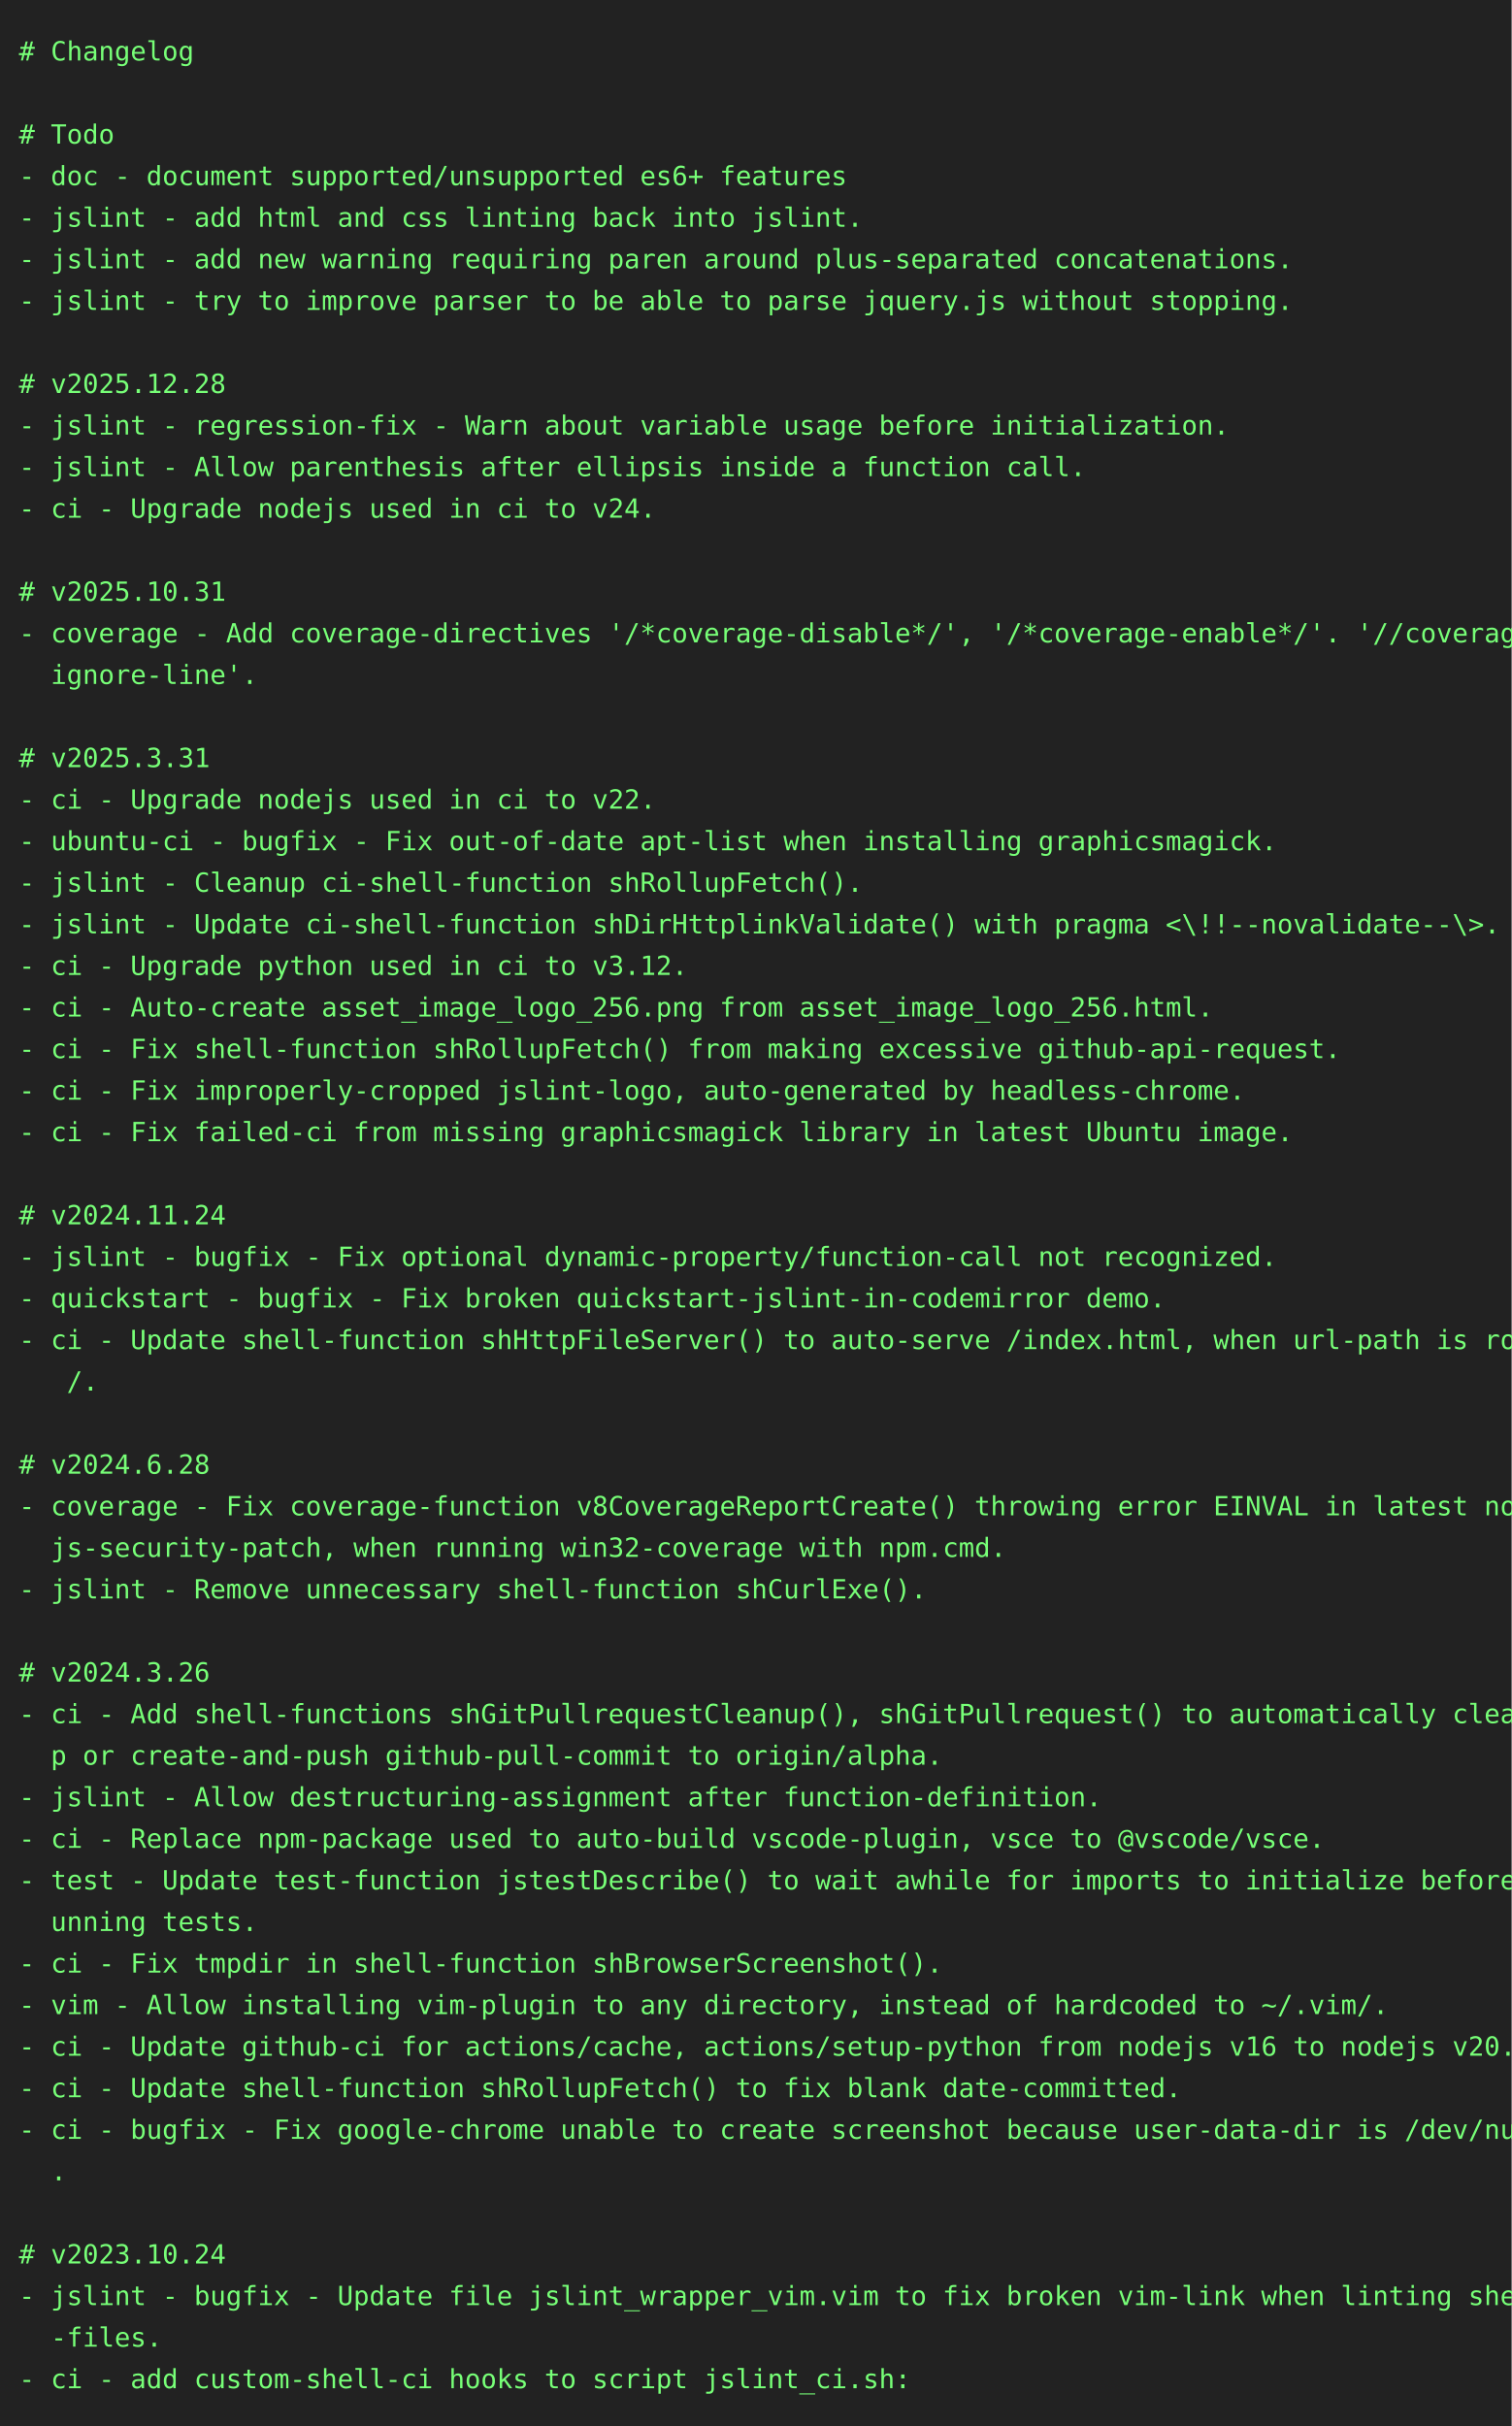
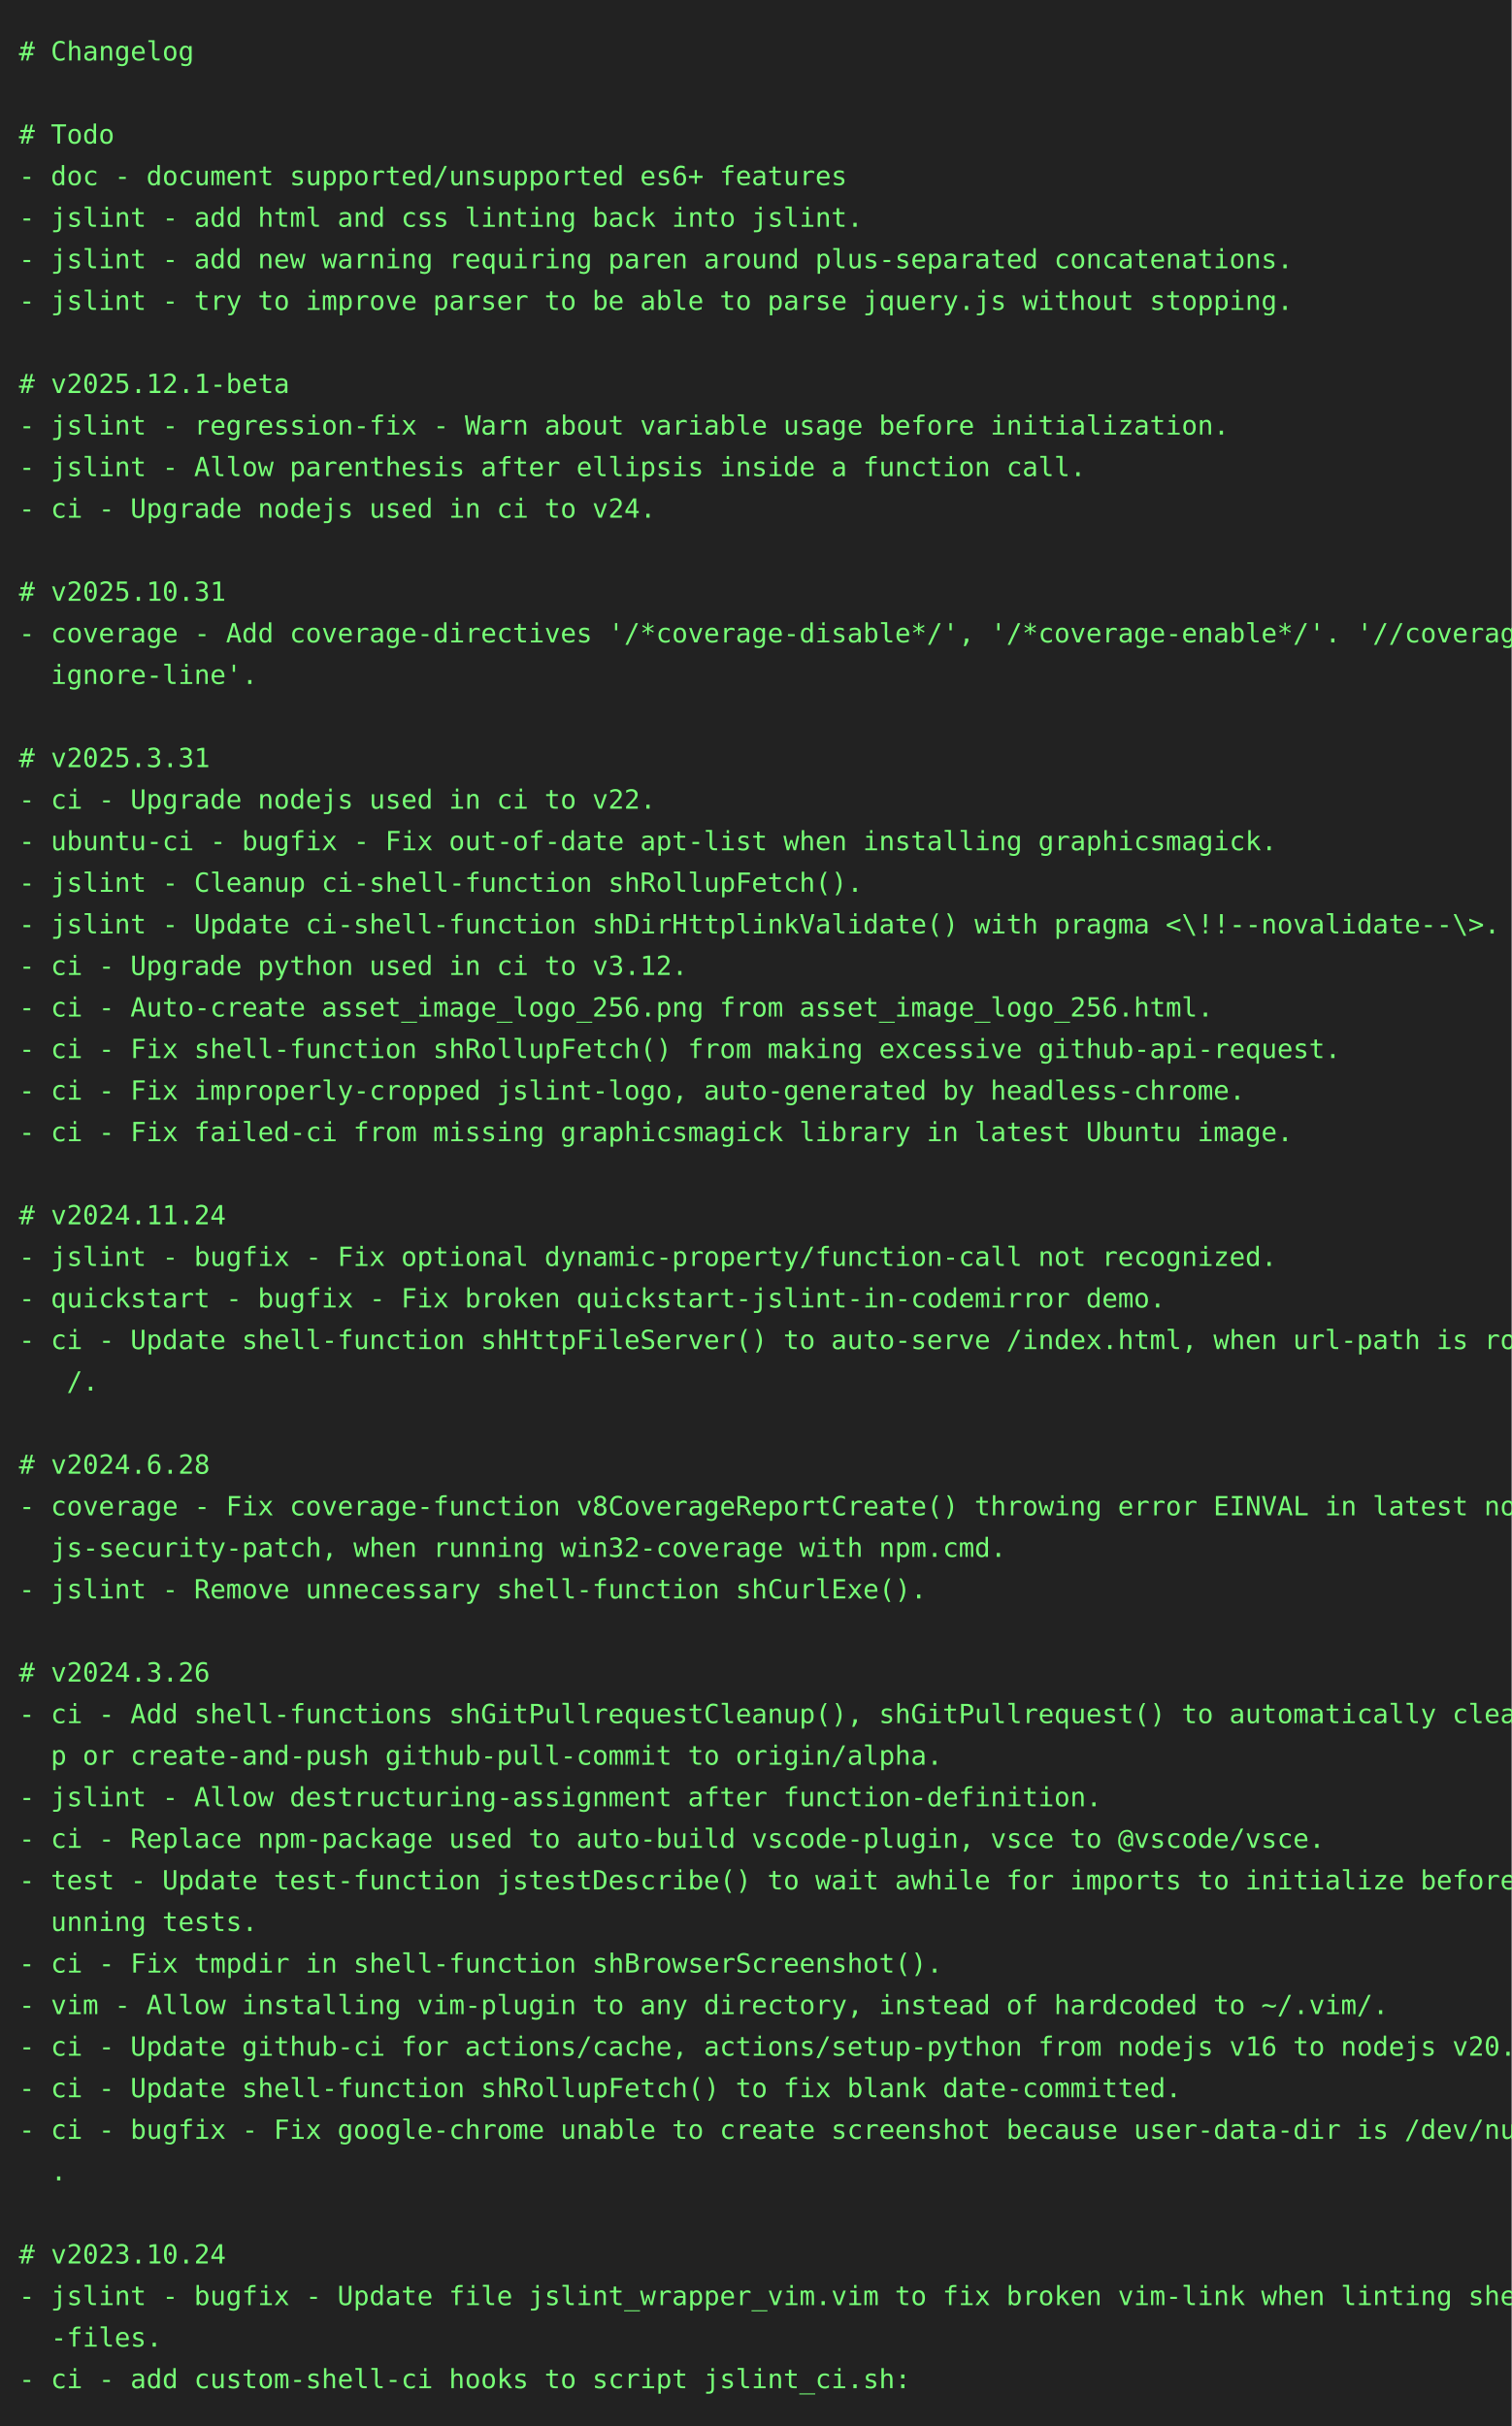
<svg xmlns="http://www.w3.org/2000/svg" height="1284" width="800">
  <rect height="1284" fill="#222" width="800" />
  <text fill="#7f7" font-family="consolas, menlo, monospace" font-size="14" xml:space="preserve">
    <tspan lengthAdjust="spacingAndGlyphs" textLength="768" x="10" y="32"># Changelog                                                                                      </tspan>
    <tspan lengthAdjust="spacingAndGlyphs" textLength="768" x="10" y="54">                                                                                                 </tspan>
    <tspan lengthAdjust="spacingAndGlyphs" textLength="768" x="10" y="76"># Todo                                                                                           </tspan>
    <tspan lengthAdjust="spacingAndGlyphs" textLength="768" x="10" y="98">- doc - document supported/unsupported es6+ features                                             </tspan>
    <tspan lengthAdjust="spacingAndGlyphs" textLength="768" x="10" y="120">- jslint - add html and css linting back into jslint.                                            </tspan>
    <tspan lengthAdjust="spacingAndGlyphs" textLength="768" x="10" y="142">- jslint - add new warning requiring paren around plus-separated concatenations.                 </tspan>
    <tspan lengthAdjust="spacingAndGlyphs" textLength="768" x="10" y="164">- jslint - try to improve parser to be able to parse jquery.js without stopping.                 </tspan>
    <tspan lengthAdjust="spacingAndGlyphs" textLength="768" x="10" y="186">                                                                                                 </tspan>
-     <tspan lengthAdjust="spacingAndGlyphs" textLength="768" x="10" y="208"># v2025.12.28                                                                                    </tspan>
+     <tspan lengthAdjust="spacingAndGlyphs" textLength="768" x="10" y="208"># v2025.12.1-beta                                                                                </tspan>
    <tspan lengthAdjust="spacingAndGlyphs" textLength="768" x="10" y="230">- jslint - regression-fix - Warn about variable usage before initialization.                     </tspan>
    <tspan lengthAdjust="spacingAndGlyphs" textLength="768" x="10" y="252">- jslint - Allow parenthesis after ellipsis inside a function call.                              </tspan>
    <tspan lengthAdjust="spacingAndGlyphs" textLength="768" x="10" y="274">- ci - Upgrade nodejs used in ci to v24.                                                         </tspan>
    <tspan lengthAdjust="spacingAndGlyphs" textLength="768" x="10" y="296">                                                                                                 </tspan>
    <tspan lengthAdjust="spacingAndGlyphs" textLength="768" x="10" y="318"># v2025.10.31                                                                                    </tspan>
    <tspan lengthAdjust="spacingAndGlyphs" textLength="768" x="10" y="340">- coverage - Add coverage-directives '/*coverage-disable*/', '/*coverage-enable*/'. '//coverage-\</tspan>
    <tspan lengthAdjust="spacingAndGlyphs" textLength="768" x="10" y="362">  ignore-line'.                                                                                  </tspan>
    <tspan lengthAdjust="spacingAndGlyphs" textLength="768" x="10" y="384">                                                                                                 </tspan>
    <tspan lengthAdjust="spacingAndGlyphs" textLength="768" x="10" y="406"># v2025.3.31                                                                                     </tspan>
    <tspan lengthAdjust="spacingAndGlyphs" textLength="768" x="10" y="428">- ci - Upgrade nodejs used in ci to v22.                                                         </tspan>
    <tspan lengthAdjust="spacingAndGlyphs" textLength="768" x="10" y="450">- ubuntu-ci - bugfix - Fix out-of-date apt-list when installing graphicsmagick.                  </tspan>
    <tspan lengthAdjust="spacingAndGlyphs" textLength="768" x="10" y="472">- jslint - Cleanup ci-shell-function shRollupFetch().                                            </tspan>
    <tspan lengthAdjust="spacingAndGlyphs" textLength="768" x="10" y="494">- jslint - Update ci-shell-function shDirHttplinkValidate() with pragma &lt;\!!--novalidate--\&gt;.    </tspan>
    <tspan lengthAdjust="spacingAndGlyphs" textLength="768" x="10" y="516">- ci - Upgrade python used in ci to v3.12.                                                       </tspan>
    <tspan lengthAdjust="spacingAndGlyphs" textLength="768" x="10" y="538">- ci - Auto-create asset_image_logo_256.png from asset_image_logo_256.html.                      </tspan>
    <tspan lengthAdjust="spacingAndGlyphs" textLength="768" x="10" y="560">- ci - Fix shell-function shRollupFetch() from making excessive github-api-request.              </tspan>
    <tspan lengthAdjust="spacingAndGlyphs" textLength="768" x="10" y="582">- ci - Fix improperly-cropped jslint-logo, auto-generated by headless-chrome.                    </tspan>
    <tspan lengthAdjust="spacingAndGlyphs" textLength="768" x="10" y="604">- ci - Fix failed-ci from missing graphicsmagick library in latest Ubuntu image.                 </tspan>
    <tspan lengthAdjust="spacingAndGlyphs" textLength="768" x="10" y="626">                                                                                                 </tspan>
    <tspan lengthAdjust="spacingAndGlyphs" textLength="768" x="10" y="648"># v2024.11.24                                                                                    </tspan>
    <tspan lengthAdjust="spacingAndGlyphs" textLength="768" x="10" y="670">- jslint - bugfix - Fix optional dynamic-property/function-call not recognized.                  </tspan>
    <tspan lengthAdjust="spacingAndGlyphs" textLength="768" x="10" y="692">- quickstart - bugfix - Fix broken quickstart-jslint-in-codemirror demo.                         </tspan>
    <tspan lengthAdjust="spacingAndGlyphs" textLength="768" x="10" y="714">- ci - Update shell-function shHttpFileServer() to auto-serve /index.html, when url-path is root\</tspan>
    <tspan lengthAdjust="spacingAndGlyphs" textLength="768" x="10" y="736">   /.                                                                                            </tspan>
    <tspan lengthAdjust="spacingAndGlyphs" textLength="768" x="10" y="758">                                                                                                 </tspan>
    <tspan lengthAdjust="spacingAndGlyphs" textLength="768" x="10" y="780"># v2024.6.28                                                                                     </tspan>
    <tspan lengthAdjust="spacingAndGlyphs" textLength="768" x="10" y="802">- coverage - Fix coverage-function v8CoverageReportCreate() throwing error EINVAL in latest node\</tspan>
    <tspan lengthAdjust="spacingAndGlyphs" textLength="768" x="10" y="824">  js-security-patch, when running win32-coverage with npm.cmd.                                   </tspan>
    <tspan lengthAdjust="spacingAndGlyphs" textLength="768" x="10" y="846">- jslint - Remove unnecessary shell-function shCurlExe().                                        </tspan>
    <tspan lengthAdjust="spacingAndGlyphs" textLength="768" x="10" y="868">                                                                                                 </tspan>
    <tspan lengthAdjust="spacingAndGlyphs" textLength="768" x="10" y="890"># v2024.3.26                                                                                     </tspan>
    <tspan lengthAdjust="spacingAndGlyphs" textLength="768" x="10" y="912">- ci - Add shell-functions shGitPullrequestCleanup(), shGitPullrequest() to automatically cleanu\</tspan>
    <tspan lengthAdjust="spacingAndGlyphs" textLength="768" x="10" y="934">  p or create-and-push github-pull-commit to origin/alpha.                                       </tspan>
    <tspan lengthAdjust="spacingAndGlyphs" textLength="768" x="10" y="956">- jslint - Allow destructuring-assignment after function-definition.                             </tspan>
    <tspan lengthAdjust="spacingAndGlyphs" textLength="768" x="10" y="978">- ci - Replace npm-package used to auto-build vscode-plugin, vsce to @vscode/vsce.               </tspan>
    <tspan lengthAdjust="spacingAndGlyphs" textLength="768" x="10" y="1000">- test - Update test-function jstestDescribe() to wait awhile for imports to initialize before r\</tspan>
    <tspan lengthAdjust="spacingAndGlyphs" textLength="768" x="10" y="1022">  unning tests.                                                                                  </tspan>
    <tspan lengthAdjust="spacingAndGlyphs" textLength="768" x="10" y="1044">- ci - Fix tmpdir in shell-function shBrowserScreenshot().                                       </tspan>
    <tspan lengthAdjust="spacingAndGlyphs" textLength="768" x="10" y="1066">- vim - Allow installing vim-plugin to any directory, instead of hardcoded to ~/.vim/.           </tspan>
    <tspan lengthAdjust="spacingAndGlyphs" textLength="768" x="10" y="1088">- ci - Update github-ci for actions/cache, actions/setup-python from nodejs v16 to nodejs v20.   </tspan>
    <tspan lengthAdjust="spacingAndGlyphs" textLength="768" x="10" y="1110">- ci - Update shell-function shRollupFetch() to fix blank date-committed.                        </tspan>
    <tspan lengthAdjust="spacingAndGlyphs" textLength="768" x="10" y="1132">- ci - bugfix - Fix google-chrome unable to create screenshot because user-data-dir is /dev/null\</tspan>
    <tspan lengthAdjust="spacingAndGlyphs" textLength="768" x="10" y="1154">  .                                                                                              </tspan>
    <tspan lengthAdjust="spacingAndGlyphs" textLength="768" x="10" y="1176">                                                                                                 </tspan>
    <tspan lengthAdjust="spacingAndGlyphs" textLength="768" x="10" y="1198"># v2023.10.24                                                                                    </tspan>
    <tspan lengthAdjust="spacingAndGlyphs" textLength="768" x="10" y="1220">- jslint - bugfix - Update file jslint_wrapper_vim.vim to fix broken vim-link when linting shell\</tspan>
    <tspan lengthAdjust="spacingAndGlyphs" textLength="768" x="10" y="1242">  -files.                                                                                        </tspan>
    <tspan lengthAdjust="spacingAndGlyphs" textLength="768" x="10" y="1264">- ci - add custom-shell-ci hooks to script jslint_ci.sh:                                         </tspan>
  </text>
</svg>
